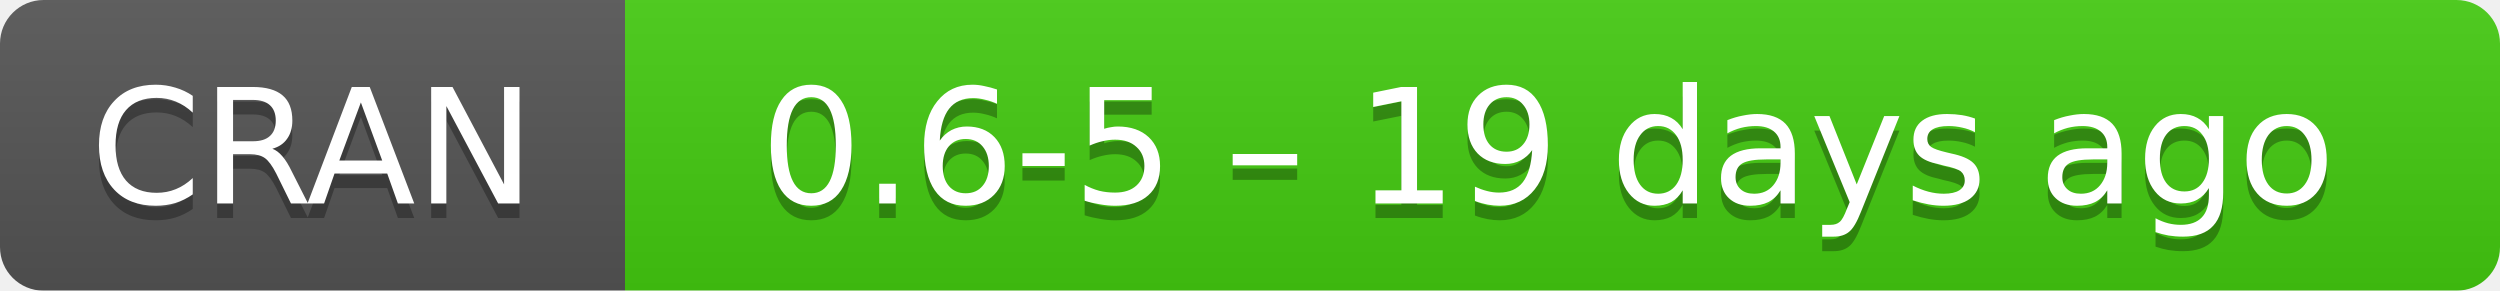
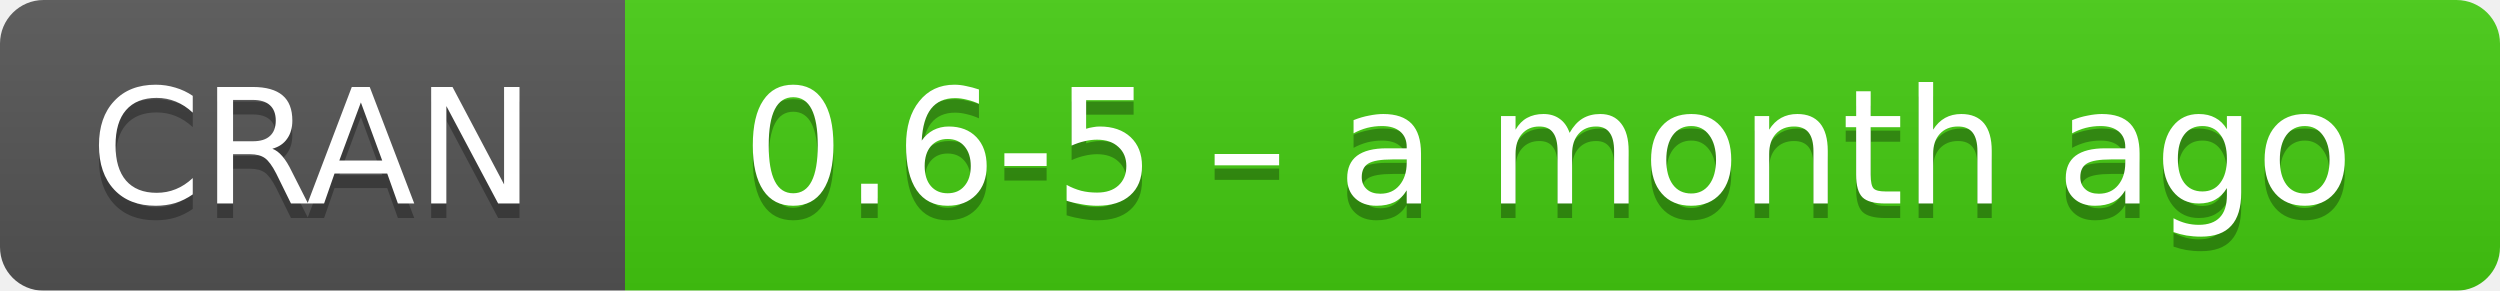
- <svg xmlns="http://www.w3.org/2000/svg" width="172" height="20" aria-label="CRAN 0.6-5 – 19 days ago">
+ <svg xmlns="http://www.w3.org/2000/svg" width="172" height="20" aria-label="CRAN 0.6-5 – a month ago">
  <linearGradient id="b" x2="0" y2="100%">
    <stop offset="0" stop-color="#bbb" stop-opacity=".1" />
    <stop offset="1" stop-opacity=".1" />
  </linearGradient>
  <mask id="a">
    <rect width="172" height="20" rx="3" fill="#fff" />
  </mask>
  <g mask="url(#a)">
    <path fill="#555" d="M0 0h43v20H0z" />
    <path fill="#4c1" d="M43 0h148.5v20H43z" />
    <path fill="url(#b)" d="M0 0h172v20H0z" />
  </g>
  <g fill="#fff" text-anchor="middle" font-family="DejaVu Sans,Verdana,Geneva,sans-serif" font-size="11">
    <text x="21.5" y="15" fill="#010101" fill-opacity=".3">
      CRAN
    </text>
    <text x="21.5" y="14">
      CRAN
    </text>
    <text x="106.5" y="15" fill="#010101" fill-opacity=".3">
-       0.6-5 – 19 days ago
+       0.6-5 – a month ago
    </text>
    <text x="106.5" y="14">
-       0.6-5 – 19 days ago
+       0.6-5 – a month ago
    </text>
  </g>
</svg>
